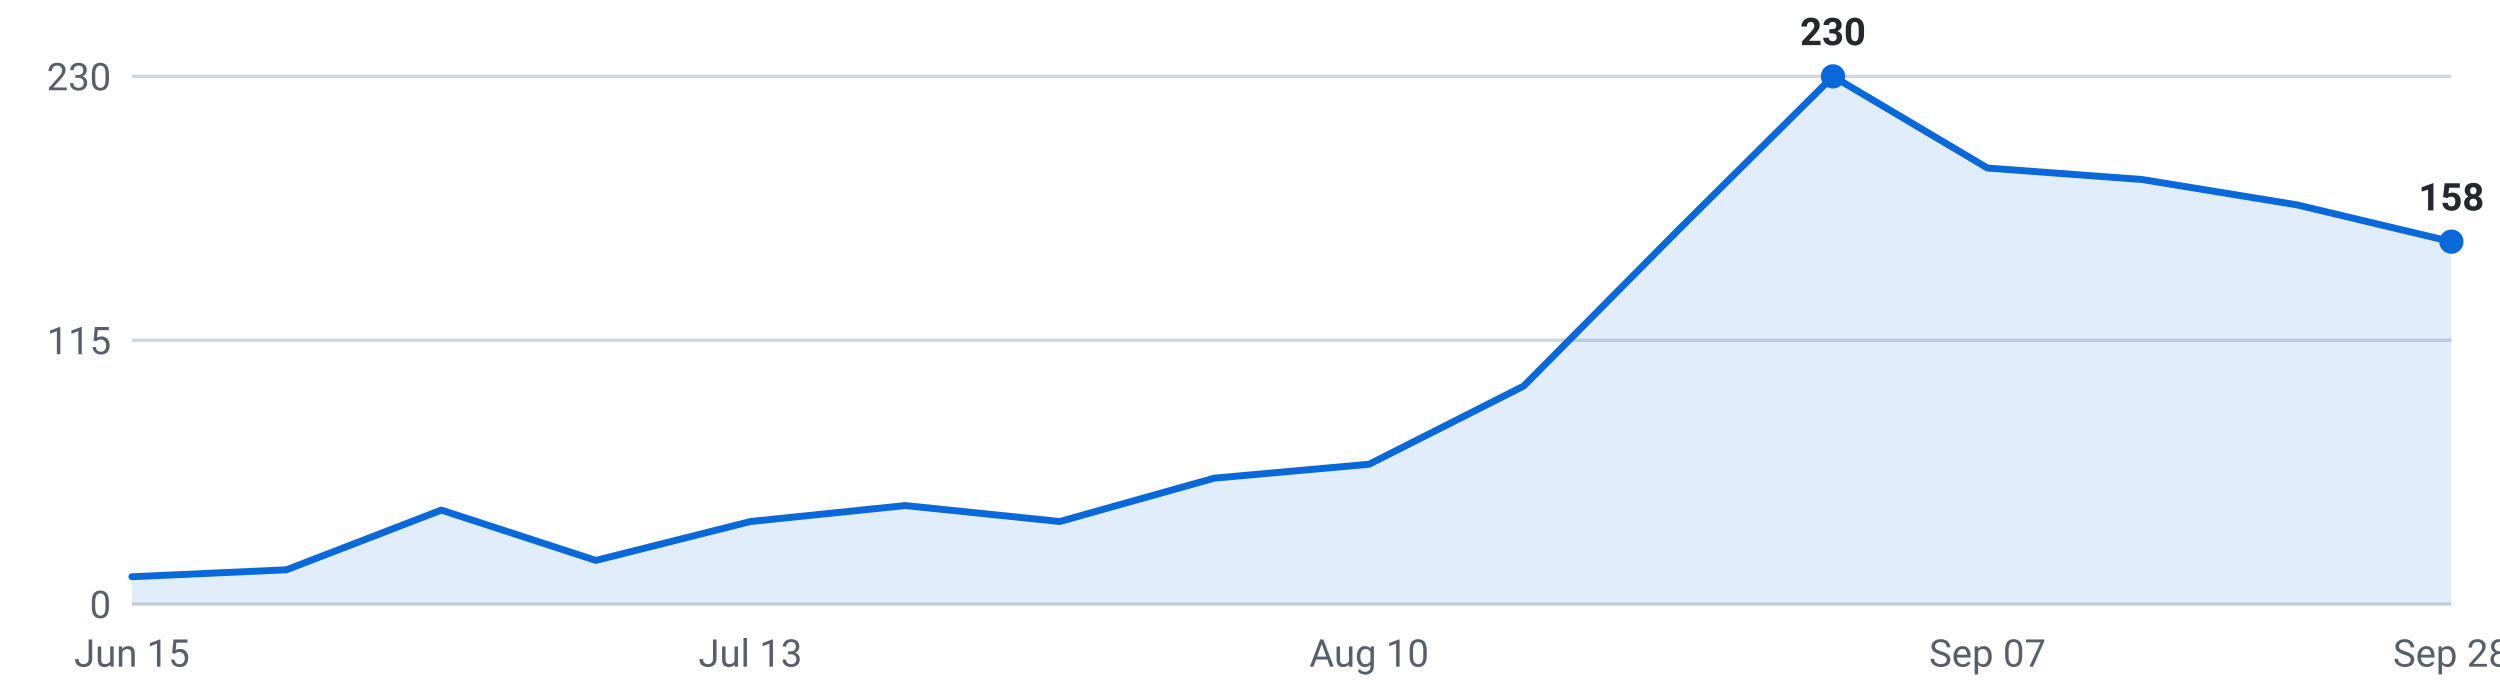
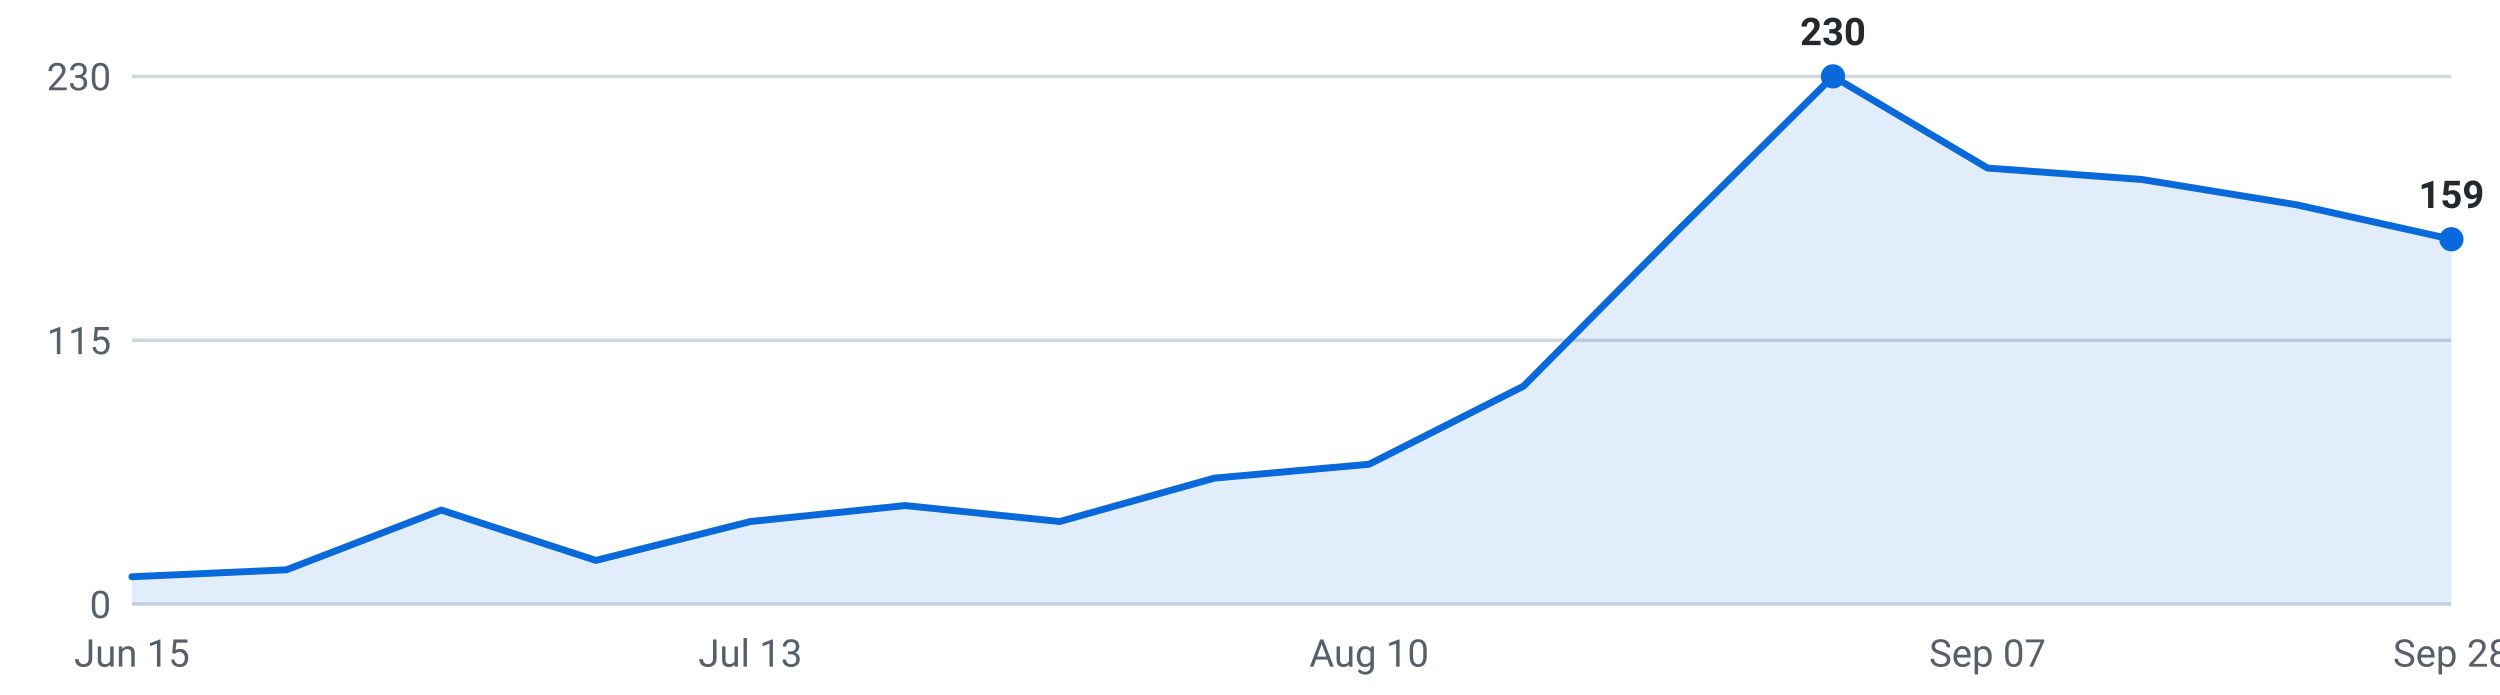
<svg xmlns="http://www.w3.org/2000/svg" viewBox="0 0 720 200" width="720" height="200" role="img" aria-label="Internships posted per week, last 16 weeks">
  <g font-family="-apple-system,Segoe UI,Roboto,sans-serif" font-size="11">
    <line x1="38" y1="174.0" x2="706" y2="174.0" stroke="#d0d7de" stroke-width="1" />
    <text x="32" y="178.0" text-anchor="end" fill="#57606a">0</text>
    <line x1="38" y1="98.0" x2="706" y2="98.0" stroke="#d0d7de" stroke-width="1" />
    <text x="32" y="102.0" text-anchor="end" fill="#57606a">115</text>
    <line x1="38" y1="22.0" x2="706" y2="22.0" stroke="#d0d7de" stroke-width="1" />
    <text x="32" y="26.0" text-anchor="end" fill="#57606a">230</text>
-     <path d="M38.0,174 L38.0,166.1 L82.5,164.1 L127.1,146.9 L171.6,161.4 L216.1,150.2 L260.7,145.6 L305.2,150.2 L349.7,137.7 L394.3,133.7 L438.8,111.2 L483.3,66.3 L527.9,22.0 L572.4,48.4 L616.9,51.7 L661.5,59.0 L706.0,69.6 L706.0,174 Z" fill="#0969da" fill-opacity="0.12" />
-     <polyline points="38.0,166.1 82.5,164.1 127.1,146.9 171.6,161.4 216.1,150.2 260.7,145.6 305.2,150.2 349.7,137.7 394.3,133.7 438.8,111.2 483.3,66.3 527.9,22.0 572.4,48.4 616.9,51.7 661.5,59.0 706.0,69.6" fill="none" stroke="#0969da" stroke-width="2" stroke-linejoin="round" stroke-linecap="round" />
+     <path d="M38.0,174 L38.0,166.1 L82.5,164.1 L127.1,146.9 L171.6,161.4 L216.1,150.2 L260.7,145.6 L305.2,150.2 L349.7,137.7 L394.3,133.7 L438.8,111.2 L483.3,66.3 L527.9,22.0 L572.4,48.4 L616.9,51.7 L661.5,59.0 L706.0,68.9 L706.0,174 Z" fill="#0969da" fill-opacity="0.12" />
+     <polyline points="38.0,166.1 82.5,164.1 127.1,146.9 171.6,161.4 216.1,150.2 260.7,145.6 305.2,150.2 349.7,137.7 394.3,133.7 438.8,111.2 483.3,66.3 527.9,22.0 572.4,48.4 616.9,51.7 661.5,59.0 706.0,68.9" fill="none" stroke="#0969da" stroke-width="2" stroke-linejoin="round" stroke-linecap="round" />
    <circle cx="527.9" cy="22.0" r="3.5" fill="#0969da" />
    <text x="527.9" y="13.0" text-anchor="middle" fill="#24292f" font-weight="600">230</text>
-     <circle cx="706.0" cy="69.6" r="3.5" fill="#0969da" />
-     <text x="706.0" y="60.6" text-anchor="middle" fill="#24292f" font-weight="600">158</text>
+     <circle cx="706.0" cy="68.9" r="3.5" fill="#0969da" />
+     <text x="706.0" y="59.9" text-anchor="middle" fill="#24292f" font-weight="600">159</text>
    <text x="38.0" y="192" text-anchor="middle" fill="#57606a">Jun 15</text>
    <text x="216.1" y="192" text-anchor="middle" fill="#57606a">Jul 13</text>
    <text x="394.3" y="192" text-anchor="middle" fill="#57606a">Aug 10</text>
    <text x="572.4" y="192" text-anchor="middle" fill="#57606a">Sep 07</text>
    <text x="706.0" y="192" text-anchor="middle" fill="#57606a">Sep 28</text>
  </g>
</svg>
